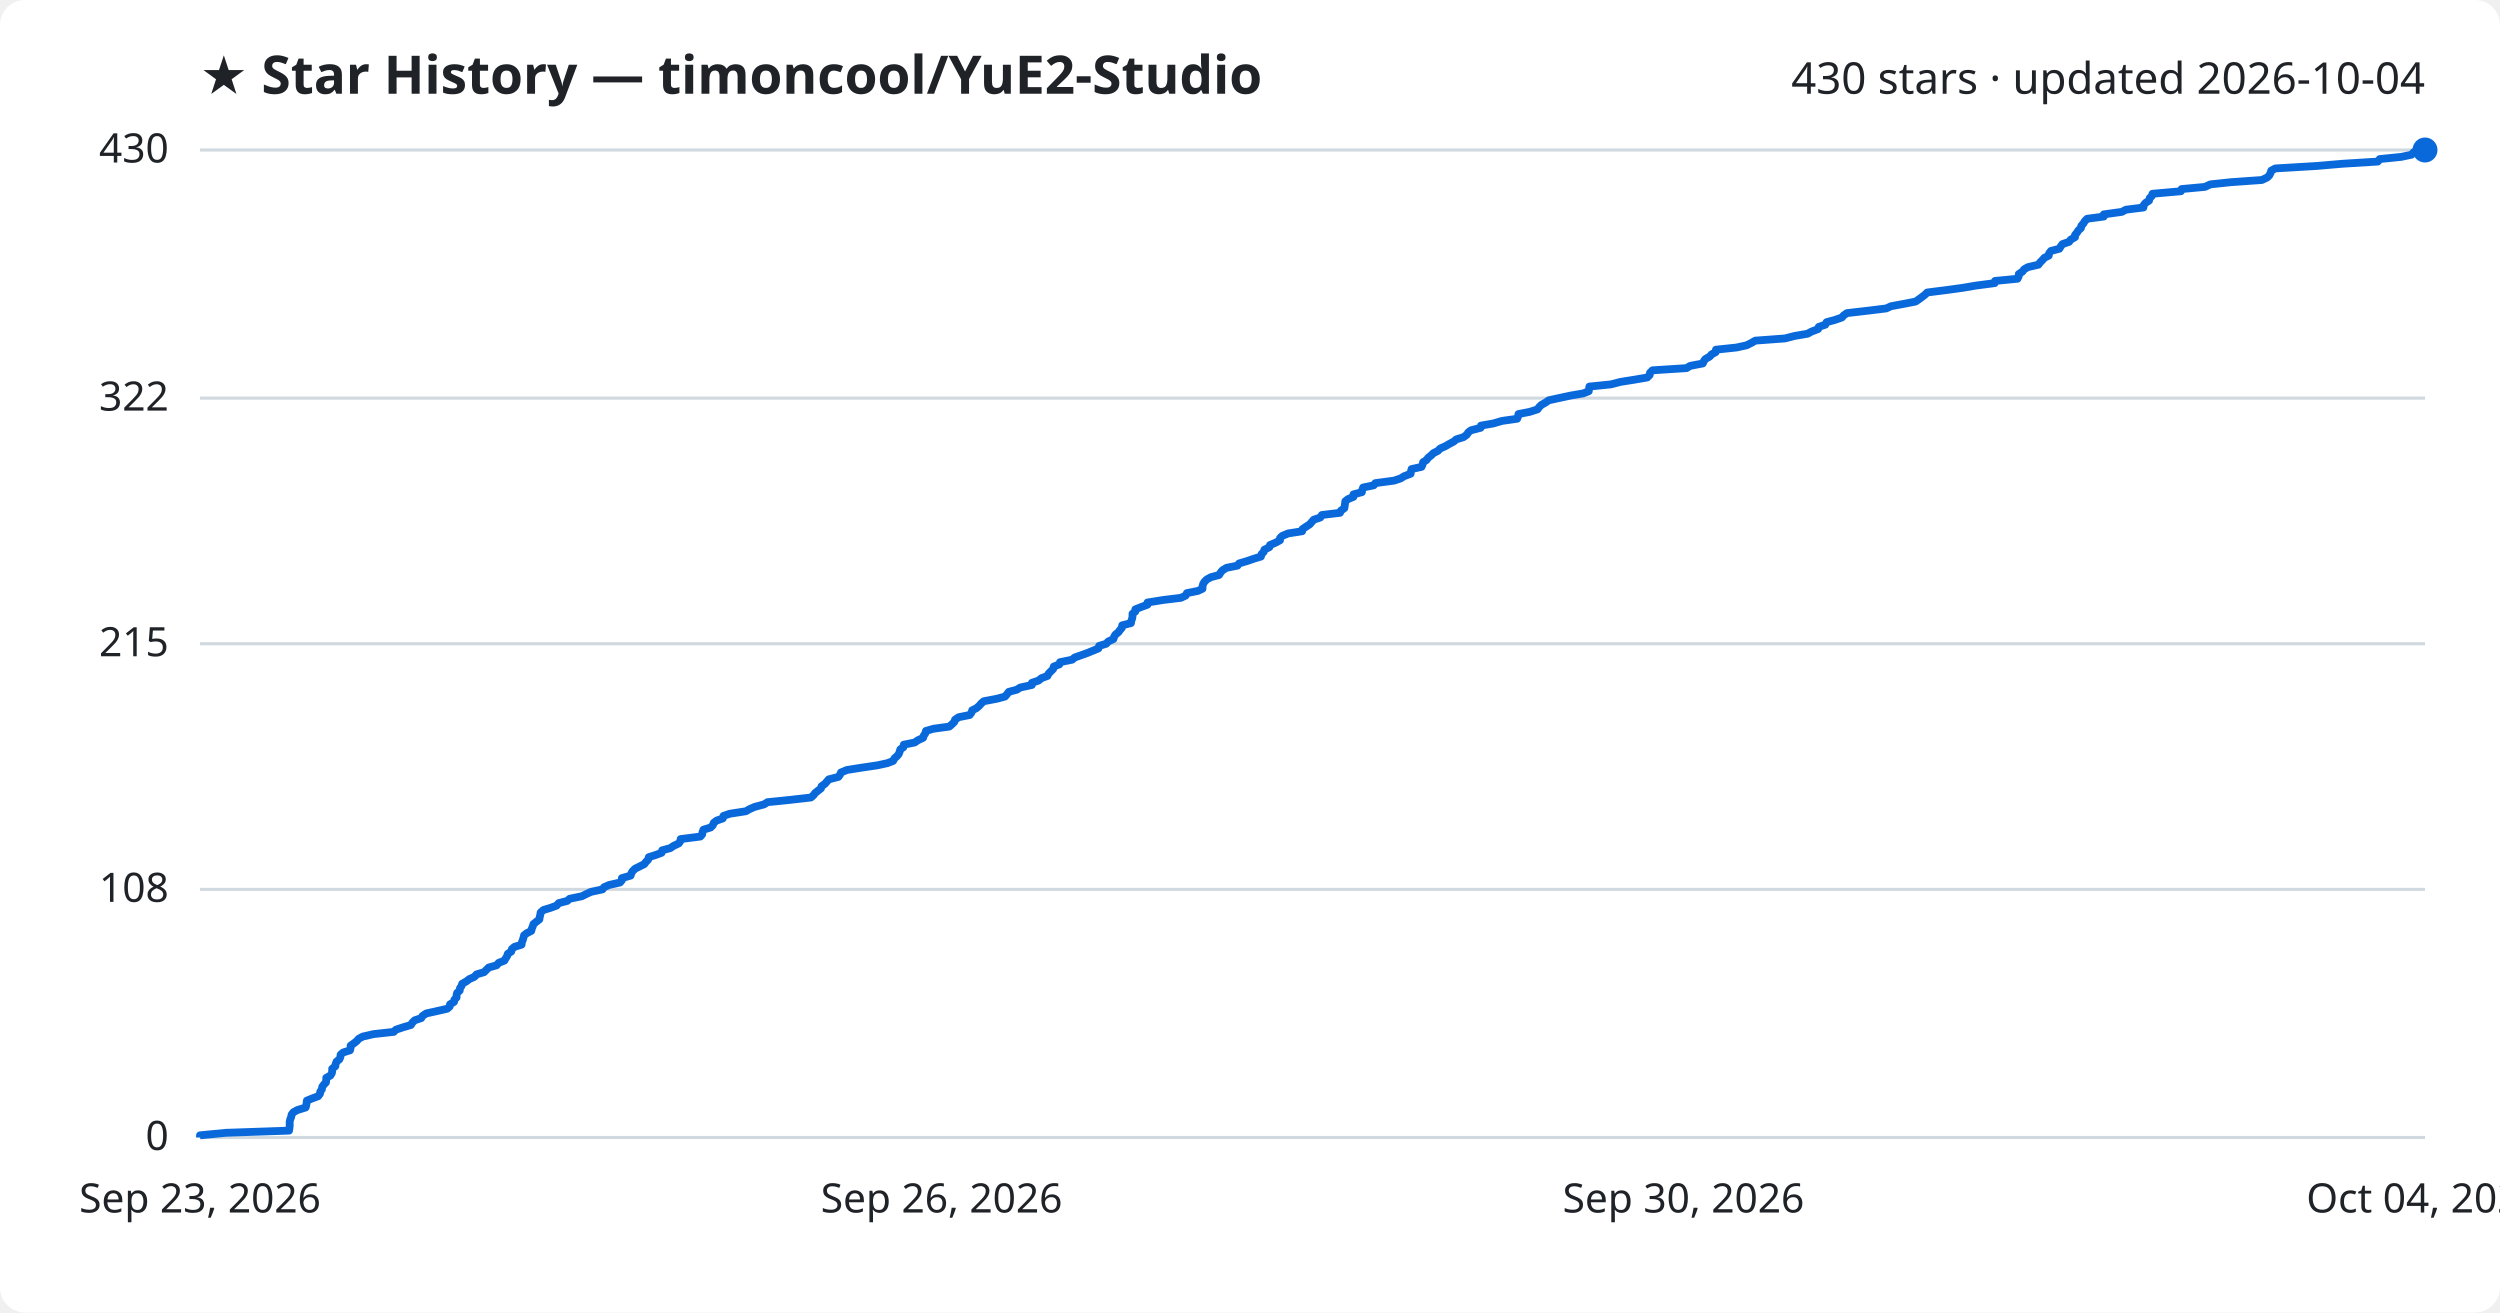
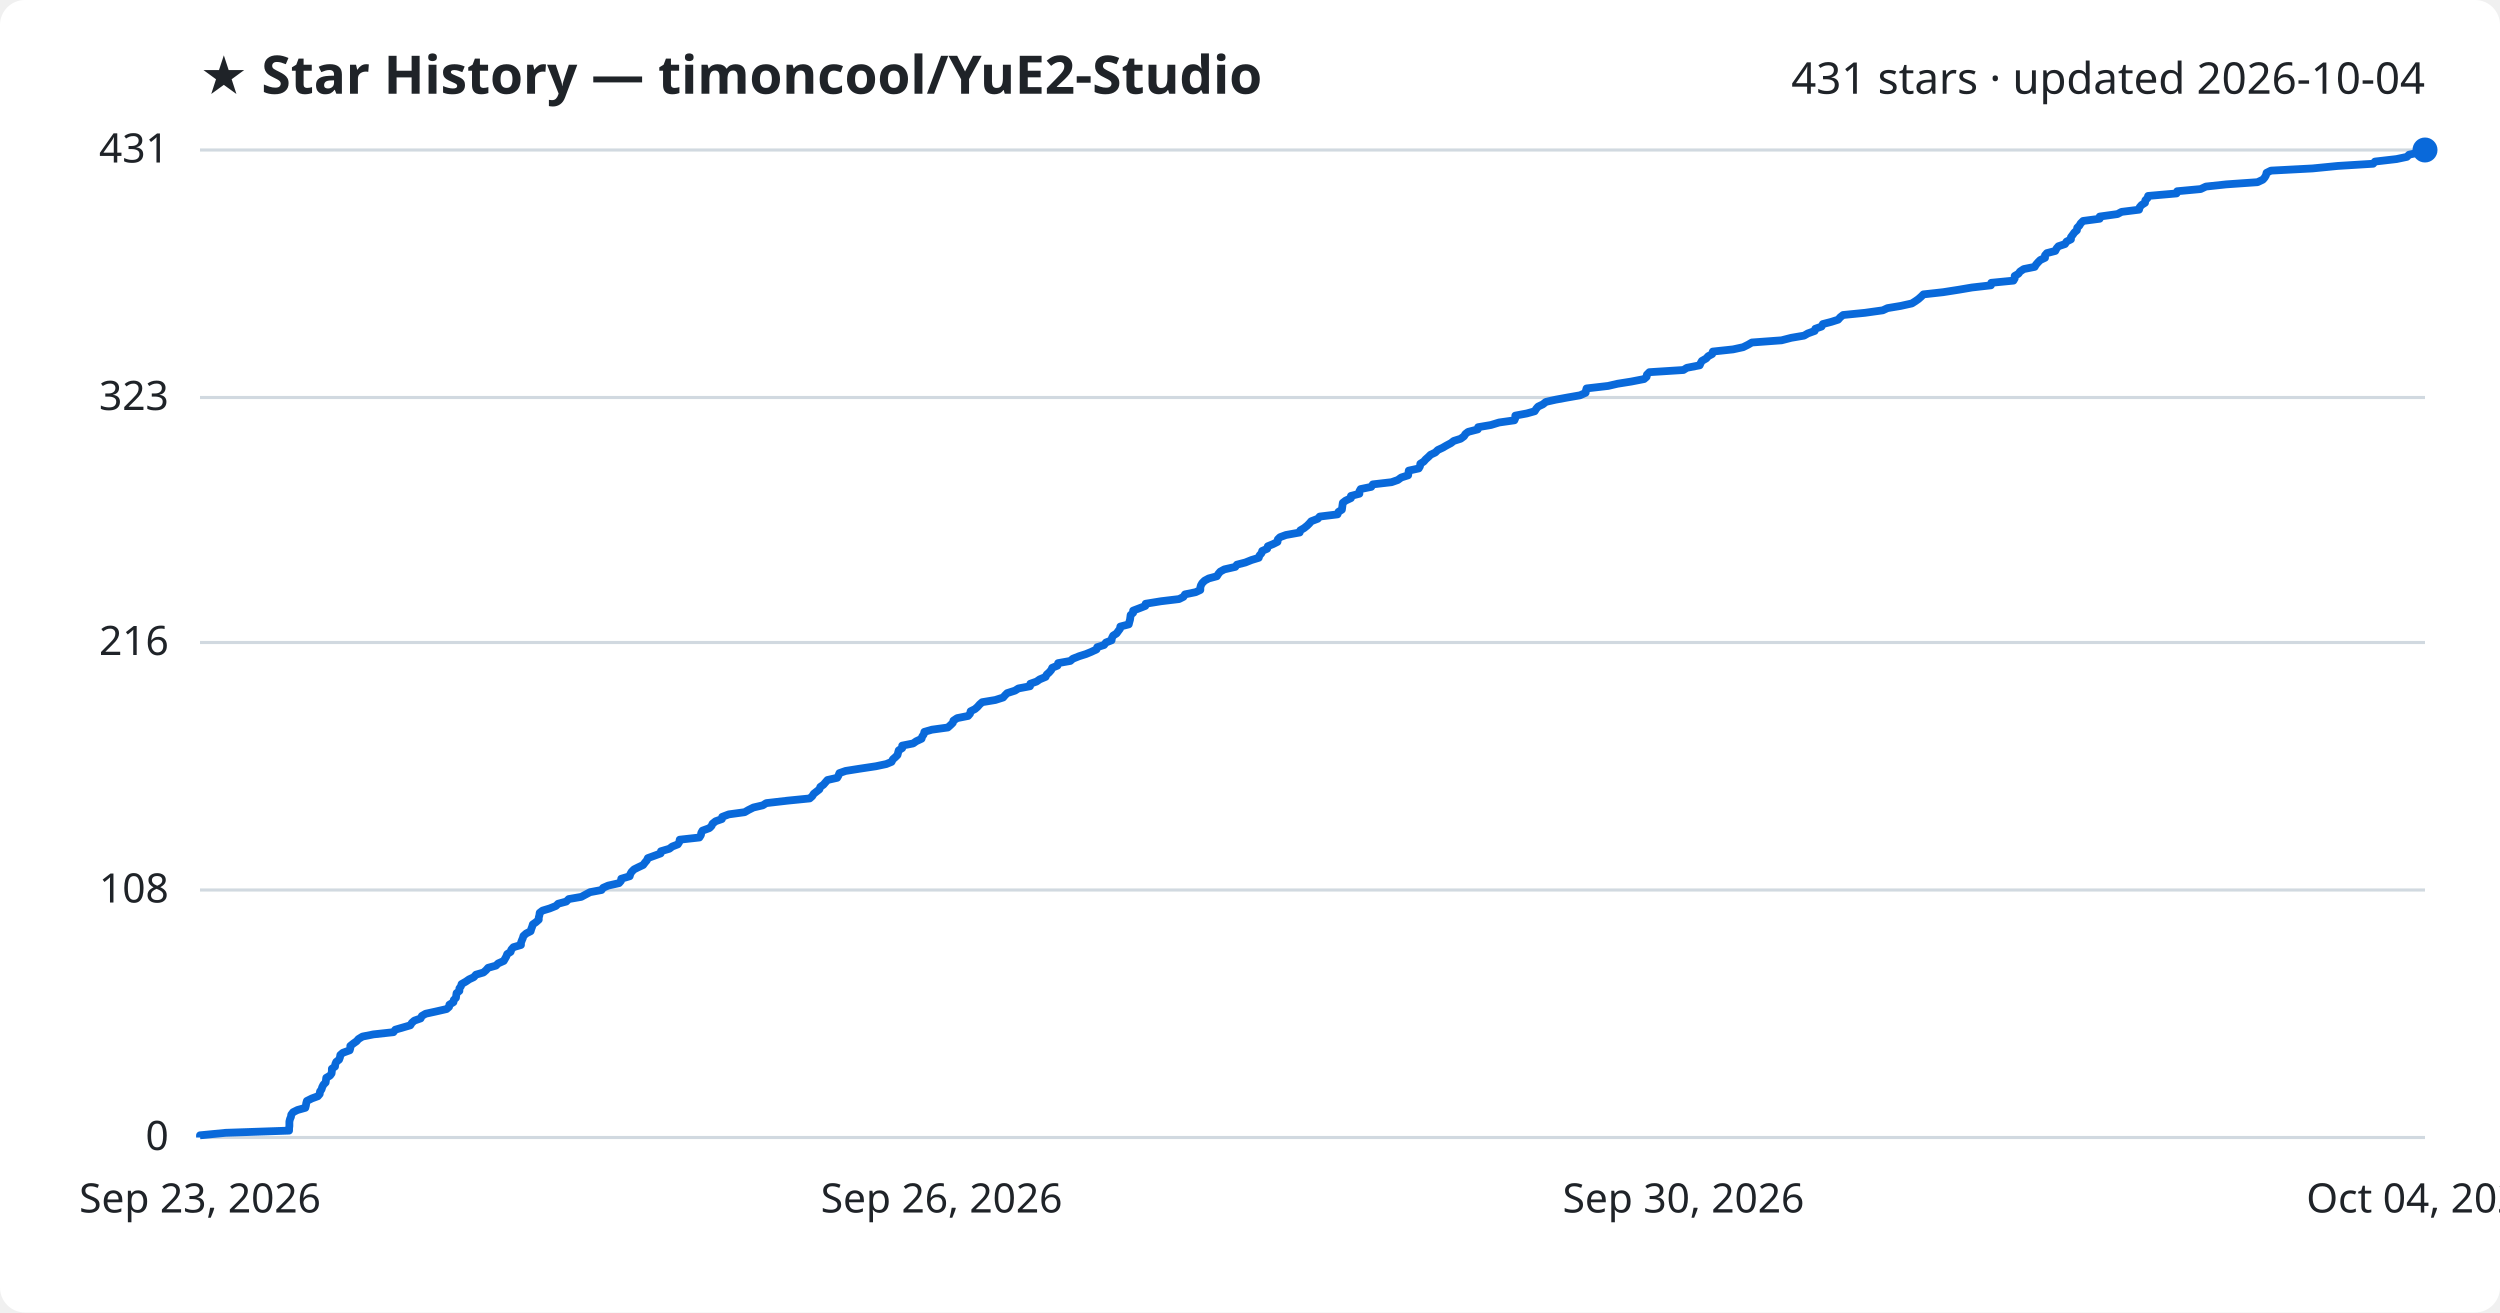
<svg xmlns="http://www.w3.org/2000/svg" viewBox="0 0 800 420" font-family="Segoe UI, sans-serif">
  <rect width="800" height="420" fill="#ffffff" rx="8" />
  <text x="64" y="30" fill="#1f2328" font-size="17" font-weight="700">★ Star History — timoncool/YuE2-Studio</text>
-   <text x="776" y="30" fill="#1f2328" font-size="14" text-anchor="end">430 stars · updated 2026-10-04</text>
+   <text x="776" y="30" fill="#1f2328" font-size="14" text-anchor="end">431 stars · updated 2026-10-04</text>
  <line x1="64" y1="364.0" x2="776" y2="364.0" stroke="#d1d9e0" stroke-width="1" />
  <text x="54" y="368.0" fill="#1f2328" font-size="13" text-anchor="end">0</text>
-   <line x1="64" y1="284.6" x2="776" y2="284.6" stroke="#d1d9e0" stroke-width="1" />
-   <text x="54" y="288.6" fill="#1f2328" font-size="13" text-anchor="end">108</text>
-   <line x1="64" y1="206.0" x2="776" y2="206.0" stroke="#d1d9e0" stroke-width="1" />
-   <text x="54" y="210.0" fill="#1f2328" font-size="13" text-anchor="end">215</text>
-   <line x1="64" y1="127.4" x2="776" y2="127.4" stroke="#d1d9e0" stroke-width="1" />
-   <text x="54" y="131.4" fill="#1f2328" font-size="13" text-anchor="end">322</text>
+   <line x1="64" y1="284.8" x2="776" y2="284.8" stroke="#d1d9e0" stroke-width="1" />
+   <text x="54" y="288.8" fill="#1f2328" font-size="13" text-anchor="end">108</text>
+   <line x1="64" y1="205.6" x2="776" y2="205.6" stroke="#d1d9e0" stroke-width="1" />
+   <text x="54" y="209.6" fill="#1f2328" font-size="13" text-anchor="end">216</text>
+   <line x1="64" y1="127.2" x2="776" y2="127.2" stroke="#d1d9e0" stroke-width="1" />
+   <text x="54" y="131.2" fill="#1f2328" font-size="13" text-anchor="end">323</text>
  <line x1="64" y1="48.0" x2="776" y2="48.0" stroke="#d1d9e0" stroke-width="1" />
-   <text x="54" y="52.0" fill="#1f2328" font-size="13" text-anchor="end">430</text>
-   <path d="M64.0,364.0 L64.0,363.3 L72.2,362.5 L92.5,361.8 L92.6,361.1 L92.7,360.3 L92.7,359.6 L92.7,358.9 L92.9,358.1 L93.2,357.4 L93.3,356.7 L93.9,355.9 L95.2,355.2 L97.8,354.4 L98.0,353.7 L98.1,353.0 L98.2,352.2 L99.9,351.5 L101.8,350.8 L102.4,350.0 L102.5,349.3 L103.0,348.6 L103.1,347.8 L103.6,347.1 L104.3,346.4 L104.4,345.6 L104.4,344.9 L105.7,344.2 L106.2,343.4 L106.3,342.7 L106.3,342.0 L107.3,341.2 L107.4,340.5 L107.7,339.7 L108.6,339.0 L108.9,338.3 L109.0,337.5 L109.8,336.8 L112.0,336.1 L112.2,335.3 L112.2,334.6 L113.2,333.9 L114.2,333.1 L114.8,332.4 L116.1,331.7 L119.6,330.9 L126.0,330.2 L126.7,329.5 L129.1,328.7 L131.5,328.0 L131.9,327.3 L132.7,326.5 L134.8,325.8 L135.2,325.1 L136.4,324.3 L139.6,323.6 L143.1,322.8 L143.9,322.1 L144.0,321.4 L145.3,320.6 L145.4,319.9 L146.1,319.2 L146.1,318.4 L146.3,317.7 L147.1,317.0 L147.2,316.2 L147.7,315.5 L147.9,314.8 L149.3,314.0 L150.2,313.3 L151.8,312.6 L152.5,311.8 L154.9,311.1 L155.6,310.4 L156.4,309.6 L158.9,308.9 L159.6,308.1 L161.4,307.4 L161.8,306.7 L162.3,305.9 L162.5,305.2 L163.6,304.5 L163.8,303.7 L164.6,303.0 L166.9,302.3 L167.0,301.5 L167.3,300.8 L167.5,300.1 L167.7,299.3 L168.6,298.6 L170.0,297.9 L170.2,297.1 L170.5,296.4 L170.7,295.7 L171.7,294.9 L172.6,294.2 L172.7,293.5 L172.9,292.7 L173.0,292.0 L173.9,291.2 L176.2,290.5 L178.1,289.8 L178.8,289.0 L181.5,288.3 L182.3,287.6 L186.2,286.8 L187.6,286.1 L189.1,285.4 L192.8,284.6 L193.3,283.9 L194.9,283.2 L198.4,282.4 L199.0,281.7 L199.0,281.0 L201.8,280.2 L202.0,279.5 L202.4,278.8 L203.2,278.0 L204.6,277.3 L206.2,276.5 L206.7,275.8 L207.4,275.1 L207.6,274.3 L209.8,273.6 L211.7,272.9 L211.9,272.1 L214.5,271.4 L215.5,270.7 L217.2,269.9 L217.7,269.2 L217.8,268.5 L224.1,267.7 L224.7,267.0 L224.8,266.3 L225.1,265.5 L227.4,264.8 L228.1,264.1 L228.4,263.3 L229.3,262.6 L231.3,261.9 L231.5,261.1 L233.5,260.4 L238.7,259.6 L239.9,258.9 L241.5,258.2 L244.5,257.4 L245.6,256.7 L252.5,256.0 L259.5,255.2 L260.3,254.5 L260.8,253.8 L261.8,253.0 L262.7,252.3 L262.9,251.6 L264.0,250.8 L264.6,250.1 L265.2,249.4 L268.3,248.6 L268.8,247.9 L269.1,247.2 L271.0,246.4 L275.4,245.7 L280.8,244.9 L284.0,244.2 L285.8,243.5 L286.2,242.7 L287.0,242.0 L287.6,241.3 L287.9,240.5 L288.1,239.8 L289.1,239.1 L289.2,238.3 L292.7,237.6 L293.7,236.9 L295.4,236.1 L295.6,235.4 L296.1,234.7 L296.3,233.9 L298.7,233.2 L303.8,232.5 L304.7,231.7 L305.4,231.0 L305.6,230.3 L306.8,229.5 L310.3,228.8 L310.9,228.0 L311.1,227.3 L312.5,226.6 L313.4,225.8 L314.0,225.1 L314.8,224.4 L319.0,223.6 L321.6,222.9 L322.2,222.2 L322.8,221.4 L325.4,220.7 L326.5,220.0 L330.2,219.2 L330.2,218.5 L332.3,217.8 L333.3,217.0 L335.2,216.3 L335.5,215.6 L336.3,214.8 L337.0,214.1 L337.2,213.3 L339.0,212.6 L339.2,211.9 L343.1,211.1 L343.9,210.4 L345.9,209.7 L348.1,208.9 L349.8,208.2 L351.5,207.5 L351.7,206.7 L354.0,206.0 L354.6,205.3 L356.3,204.5 L356.5,203.8 L356.9,203.1 L357.9,202.3 L358.4,201.6 L359.0,200.9 L359.1,200.1 L361.9,199.4 L362.0,198.7 L362.3,197.9 L362.4,197.2 L362.4,196.4 L363.3,195.7 L363.3,195.0 L365.3,194.2 L367.2,193.5 L367.2,192.8 L372.2,192.0 L377.9,191.3 L379.4,190.6 L379.8,189.8 L383.3,189.1 L384.8,188.4 L384.8,187.6 L385.0,186.9 L385.4,186.2 L386.2,185.4 L387.5,184.7 L390.1,184.0 L390.6,183.2 L391.2,182.5 L392.5,181.7 L396.0,181.0 L396.5,180.3 L399.2,179.5 L401.2,178.8 L403.5,178.1 L403.7,177.3 L404.4,176.6 L404.6,175.9 L406.2,175.1 L406.4,174.4 L408.1,173.7 L409.6,172.9 L409.6,172.2 L410.3,171.5 L412.2,170.7 L416.7,170.0 L416.8,169.3 L418.0,168.5 L419.1,167.8 L419.7,167.1 L420.4,166.3 L422.5,165.6 L423.0,164.8 L428.8,164.1 L429.1,163.4 L430.2,162.6 L430.3,161.9 L430.4,161.2 L430.5,160.4 L431.4,159.7 L433.1,159.0 L433.1,158.2 L435.8,157.5 L435.9,156.8 L436.2,156.0 L439.6,155.3 L440.1,154.6 L446.1,153.8 L448.2,153.1 L449.3,152.4 L451.4,151.6 L451.5,150.9 L451.7,150.1 L454.9,149.4 L455.2,148.7 L455.4,147.9 L456.5,147.2 L457.0,146.5 L458.0,145.7 L458.7,145.0 L460.1,144.3 L460.9,143.5 L462.5,142.8 L463.7,142.1 L465.2,141.3 L466.0,140.6 L468.3,139.9 L469.4,139.1 L469.8,138.4 L470.7,137.7 L473.8,136.9 L473.9,136.2 L477.9,135.5 L480.6,134.7 L485.5,134.0 L485.8,133.2 L485.9,132.5 L489.5,131.8 L492.0,131.0 L492.5,130.3 L493.2,129.6 L494.6,128.8 L495.6,128.1 L498.8,127.4 L502.5,126.6 L506.6,125.9 L508.4,125.2 L508.5,124.4 L508.6,123.7 L515.5,123.0 L518.6,122.2 L523.0,121.5 L527.1,120.8 L527.9,120.0 L528.0,119.3 L528.8,118.5 L539.7,117.8 L540.8,117.1 L544.9,116.3 L545.2,115.6 L545.7,114.9 L547.1,114.1 L547.7,113.4 L549.0,112.7 L549.1,111.9 L555.7,111.2 L558.9,110.5 L560.5,109.7 L561.7,109.0 L571.2,108.3 L574.3,107.5 L578.4,106.8 L579.7,106.1 L581.8,105.3 L582.0,104.6 L584.1,103.9 L584.5,103.1 L587.1,102.4 L589.4,101.6 L590.0,100.9 L591.0,100.2 L597.9,99.4 L603.6,98.7 L605.1,98.0 L609.4,97.2 L613.0,96.5 L614.0,95.8 L615.1,95.0 L616.0,94.3 L616.7,93.6 L623.0,92.8 L628.1,92.1 L632.2,91.4 L638.3,90.6 L638.4,89.9 L645.6,89.2 L646.0,88.4 L646.0,87.7 L647.2,86.9 L647.7,86.2 L648.9,85.5 L652.3,84.7 L652.8,84.0 L653.5,83.3 L654.2,82.5 L655.6,81.8 L655.7,81.1 L656.3,80.3 L659.0,79.6 L659.4,78.9 L660.0,78.1 L662.1,77.4 L662.6,76.7 L664.0,75.9 L664.0,75.2 L664.6,74.5 L665.1,73.7 L665.9,73.0 L666.0,72.3 L666.7,71.5 L667.1,70.8 L667.9,70.0 L673.2,69.3 L673.2,68.6 L679.0,67.8 L680.3,67.1 L685.9,66.4 L686.0,65.6 L686.6,64.9 L687.7,64.2 L687.9,63.4 L688.6,62.7 L688.8,62.0 L697.9,61.2 L698.1,60.5 L705.6,59.8 L707.3,59.0 L713.9,58.3 L723.8,57.6 L725.5,56.8 L726.2,56.1 L726.6,55.3 L726.8,54.6 L728.1,53.9 L741.5,53.1 L749.6,52.4 L760.9,51.7 L761.5,50.9 L768.4,50.2 L771.7,49.5 L772.4,48.7 L776.0,48.0 L776.0,48.0" fill="none" stroke="#0969da" stroke-width="2.5" stroke-linejoin="round" />
+   <text x="54" y="52.0" fill="#1f2328" font-size="13" text-anchor="end">431</text>
+   <path d="M64.0,364.0 L64.0,363.3 L72.2,362.5 L92.5,361.8 L92.5,361.1 L92.6,360.3 L92.6,359.6 L92.6,358.9 L92.8,358.1 L93.1,357.4 L93.2,356.7 L93.8,355.9 L95.2,355.2 L97.7,354.5 L97.9,353.7 L98.0,353.0 L98.2,352.3 L99.8,351.5 L101.7,350.8 L102.3,350.1 L102.4,349.3 L102.9,348.6 L103.1,347.9 L103.5,347.1 L104.2,346.4 L104.3,345.7 L104.4,344.9 L105.6,344.2 L106.1,343.5 L106.2,342.7 L106.2,342.0 L107.2,341.3 L107.3,340.5 L107.6,339.8 L108.5,339.1 L108.8,338.3 L108.9,337.6 L109.7,336.9 L111.9,336.1 L112.1,335.4 L112.1,334.7 L113.1,333.9 L114.1,333.2 L114.7,332.5 L116.0,331.7 L119.5,331.0 L125.9,330.3 L126.5,329.5 L128.9,328.8 L131.3,328.1 L131.8,327.3 L132.6,326.6 L134.6,325.9 L135.0,325.1 L136.2,324.4 L139.4,323.7 L142.9,322.9 L143.7,322.2 L143.8,321.5 L145.1,320.7 L145.2,320.0 L145.9,319.3 L146.0,318.5 L146.1,317.8 L147.0,317.1 L147.0,316.3 L147.5,315.6 L147.7,314.9 L149.1,314.1 L150.1,313.4 L151.6,312.7 L152.3,311.9 L154.7,311.2 L155.5,310.5 L156.2,309.7 L158.7,309.0 L159.4,308.3 L161.2,307.5 L161.6,306.8 L162.0,306.1 L162.3,305.3 L163.4,304.6 L163.6,303.9 L164.3,303.1 L166.7,302.4 L166.7,301.7 L167.0,300.9 L167.3,300.2 L167.5,299.5 L168.4,298.7 L169.8,298.0 L170.0,297.3 L170.3,296.5 L170.5,295.8 L171.5,295.1 L172.4,294.3 L172.4,293.6 L172.6,292.9 L172.7,292.1 L173.6,291.4 L175.9,290.7 L177.9,289.9 L178.6,289.2 L181.2,288.5 L182.0,287.7 L186.0,287.0 L187.3,286.3 L188.8,285.5 L192.5,284.8 L193.0,284.1 L194.6,283.4 L198.1,282.6 L198.7,281.9 L198.8,281.2 L201.5,280.4 L201.7,279.7 L202.1,279.0 L202.9,278.2 L204.3,277.5 L205.8,276.8 L206.4,276.0 L207.0,275.3 L207.3,274.6 L209.5,273.8 L211.4,273.1 L211.5,272.4 L214.2,271.6 L215.1,270.9 L216.9,270.2 L217.4,269.4 L217.5,268.7 L223.8,268.0 L224.3,267.2 L224.4,266.5 L224.8,265.8 L227.0,265.0 L227.7,264.3 L228.0,263.6 L229.0,262.8 L231.0,262.1 L231.1,261.4 L233.2,260.6 L238.3,259.9 L239.5,259.2 L241.1,258.4 L244.1,257.7 L245.2,257.0 L252.1,256.2 L259.1,255.5 L259.9,254.8 L260.4,254.0 L261.3,253.3 L262.2,252.6 L262.5,251.8 L263.5,251.1 L264.1,250.4 L264.8,249.6 L267.9,248.9 L268.3,248.2 L268.6,247.4 L270.6,246.7 L275.0,246.0 L280.3,245.2 L283.6,244.5 L285.3,243.8 L285.7,243.0 L286.5,242.3 L287.2,241.6 L287.4,240.8 L287.6,240.1 L288.7,239.4 L288.7,238.6 L292.2,237.9 L293.2,237.2 L294.9,236.4 L295.1,235.7 L295.6,235.0 L295.8,234.2 L298.2,233.5 L303.3,232.8 L304.2,232.0 L304.9,231.3 L305.1,230.6 L306.3,229.8 L309.8,229.1 L310.4,228.4 L310.6,227.6 L312.0,226.9 L312.8,226.2 L313.5,225.4 L314.3,224.7 L318.5,224.0 L321.0,223.2 L321.6,222.5 L322.3,221.8 L324.8,221.0 L325.9,220.3 L329.6,219.6 L329.7,218.8 L331.7,218.1 L332.7,217.4 L334.6,216.6 L334.9,215.9 L335.7,215.2 L336.4,214.4 L336.7,213.7 L338.4,213.0 L338.6,212.2 L342.5,211.5 L343.3,210.8 L345.3,210.0 L347.5,209.3 L349.2,208.6 L350.9,207.8 L351.1,207.1 L353.3,206.4 L353.9,205.6 L355.7,204.9 L355.8,204.2 L356.2,203.4 L357.3,202.7 L357.8,202.0 L358.4,201.2 L358.5,200.5 L361.2,199.8 L361.4,199.0 L361.6,198.3 L361.7,197.6 L361.8,196.8 L362.6,196.1 L362.6,195.4 L364.7,194.6 L366.5,193.9 L366.6,193.2 L371.5,192.4 L377.3,191.7 L378.7,191.0 L379.2,190.2 L382.6,189.5 L384.1,188.8 L384.1,188.0 L384.3,187.3 L384.7,186.6 L385.5,185.8 L386.8,185.1 L389.4,184.4 L389.9,183.6 L390.5,182.9 L391.8,182.2 L395.3,181.4 L395.8,180.7 L398.5,180.0 L400.5,179.2 L402.8,178.5 L403.0,177.8 L403.7,177.0 L403.9,176.3 L405.5,175.6 L405.7,174.8 L407.4,174.1 L408.8,173.4 L408.9,172.6 L409.6,171.9 L411.5,171.2 L415.9,170.4 L416.1,169.7 L417.3,169.0 L418.3,168.2 L419.0,167.5 L419.6,166.8 L421.7,166.0 L422.3,165.3 L428.0,164.6 L428.3,163.8 L429.4,163.1 L429.5,162.4 L429.6,161.6 L429.7,160.9 L430.6,160.2 L432.3,159.4 L432.3,158.7 L435.0,158.0 L435.0,157.2 L435.4,156.5 L438.8,155.8 L439.3,155.0 L445.3,154.3 L447.3,153.6 L448.4,152.8 L450.6,152.1 L450.7,151.4 L450.8,150.6 L454.0,149.9 L454.4,149.2 L454.5,148.4 L455.6,147.7 L456.2,147.0 L457.1,146.2 L457.8,145.5 L459.3,144.8 L460.1,144.0 L461.6,143.3 L462.8,142.6 L464.3,141.8 L465.2,141.1 L467.4,140.4 L468.5,139.6 L468.9,138.9 L469.8,138.2 L472.9,137.4 L473.0,136.7 L477.1,136.0 L479.7,135.2 L484.6,134.5 L484.9,133.8 L484.9,133.0 L488.6,132.3 L491.1,131.6 L491.6,130.8 L492.2,130.1 L493.7,129.4 L494.7,128.6 L497.8,127.9 L501.6,127.2 L505.6,126.5 L507.4,125.7 L507.5,125.0 L507.7,124.3 L514.6,123.5 L517.6,122.8 L522.0,122.1 L526.1,121.3 L526.9,120.6 L527.0,119.9 L527.8,119.1 L538.7,118.4 L539.8,117.7 L543.9,116.9 L544.2,116.2 L544.6,115.5 L546.0,114.7 L546.6,114.0 L547.9,113.3 L548.1,112.5 L554.6,111.8 L557.8,111.1 L559.4,110.3 L560.6,109.6 L570.1,108.9 L573.2,108.1 L577.3,107.4 L578.5,106.7 L580.7,105.9 L580.9,105.2 L582.9,104.5 L583.3,103.7 L586.0,103.0 L588.2,102.3 L588.9,101.5 L589.8,100.8 L596.8,100.1 L602.5,99.3 L604.0,98.6 L608.2,97.9 L611.8,97.1 L612.9,96.4 L613.9,95.7 L614.8,94.9 L615.5,94.2 L621.8,93.5 L626.9,92.7 L631.0,92.0 L637.1,91.3 L637.2,90.5 L644.3,89.8 L644.7,89.1 L644.7,88.3 L645.9,87.6 L646.4,86.9 L647.6,86.1 L651.1,85.4 L651.5,84.7 L652.2,83.9 L652.9,83.2 L654.4,82.5 L654.4,81.7 L655.0,81.0 L657.7,80.3 L658.1,79.5 L658.7,78.8 L660.8,78.1 L661.3,77.3 L662.7,76.6 L662.7,75.9 L663.3,75.1 L663.8,74.4 L664.6,73.7 L664.7,72.9 L665.4,72.2 L665.8,71.5 L666.6,70.7 L671.9,70.0 L671.9,69.3 L677.6,68.5 L678.9,67.8 L684.5,67.1 L684.7,66.3 L685.3,65.6 L686.4,64.9 L686.5,64.1 L687.2,63.4 L687.4,62.7 L696.5,61.9 L696.7,61.2 L704.2,60.5 L705.9,59.7 L712.4,59.0 L722.4,58.3 L724.1,57.5 L724.7,56.8 L725.1,56.1 L725.3,55.3 L726.7,54.6 L740.0,53.9 L748.1,53.1 L759.4,52.4 L760.0,51.7 L766.9,50.9 L770.2,50.2 L770.9,49.5 L774.5,48.7 L776.0,48.0 L776.0,48.0" fill="none" stroke="#0969da" stroke-width="2.5" stroke-linejoin="round" />
  <circle cx="776.0" cy="48.0" r="4" fill="#0969da" />
  <text x="64.0" y="388" fill="#1f2328" font-size="13" text-anchor="middle">Sep 23, 2026</text>
  <text x="301.3" y="388" fill="#1f2328" font-size="13" text-anchor="middle">Sep 26, 2026</text>
  <text x="538.7" y="388" fill="#1f2328" font-size="13" text-anchor="middle">Sep 30, 2026</text>
  <text x="776.0" y="388" fill="#1f2328" font-size="13" text-anchor="middle">Oct 04, 2026</text>
</svg>
